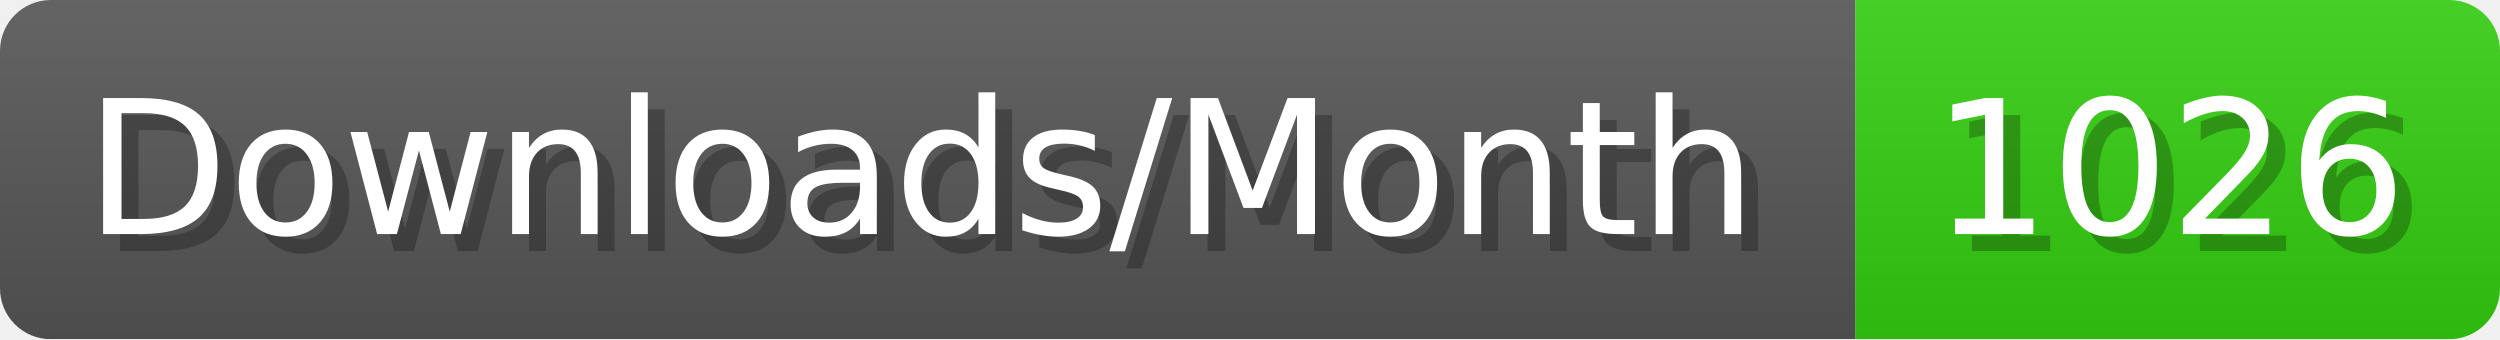
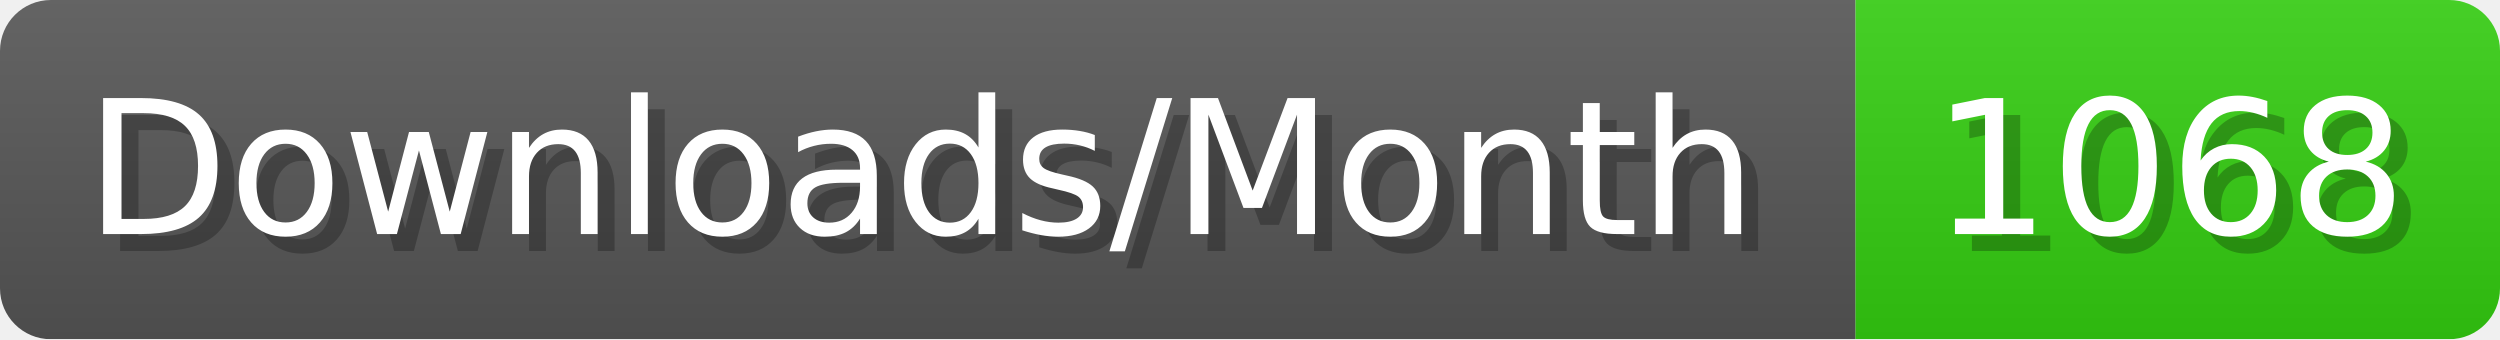
- <svg xmlns="http://www.w3.org/2000/svg" width="147.4" height="20" viewBox="0 0 1474 200" role="img" aria-label="Downloads/Month: 1026">
+ <svg xmlns="http://www.w3.org/2000/svg" width="147.4" height="20" viewBox="0 0 1474 200" role="img" aria-label="Downloads/Month: 1068">
  <linearGradient id="YlXUI" x2="0" y2="100%">
    <stop offset="0" stop-opacity=".1" stop-color="#EEE" />
    <stop offset="1" stop-opacity=".1" />
  </linearGradient>
  <mask id="JHhop">
    <rect width="1474" height="200" rx="30" fill="#FFF" />
  </mask>
  <g mask="url(#JHhop)">
    <rect width="1094" height="200" fill="#555" />
    <rect width="380" height="200" fill="#3C1" x="1094" />
    <rect width="1474" height="200" fill="url(#YlXUI)" />
  </g>
  <g aria-hidden="true" fill="#fff" text-anchor="start" font-family="Verdana,DejaVu Sans,sans-serif" font-size="110">
    <text x="60" y="148" textLength="994" fill="#000" opacity="0.25">Downloads/Month</text>
    <text x="50" y="138" textLength="994">Downloads/Month</text>
-     <text x="1149" y="148" textLength="280" fill="#000" opacity="0.25">1026</text>
-     <text x="1139" y="138" textLength="280">1026</text>
+     <text x="1149" y="148" textLength="280" fill="#000" opacity="0.25">1068</text>
+     <text x="1139" y="138" textLength="280">1068</text>
  </g>
</svg>
